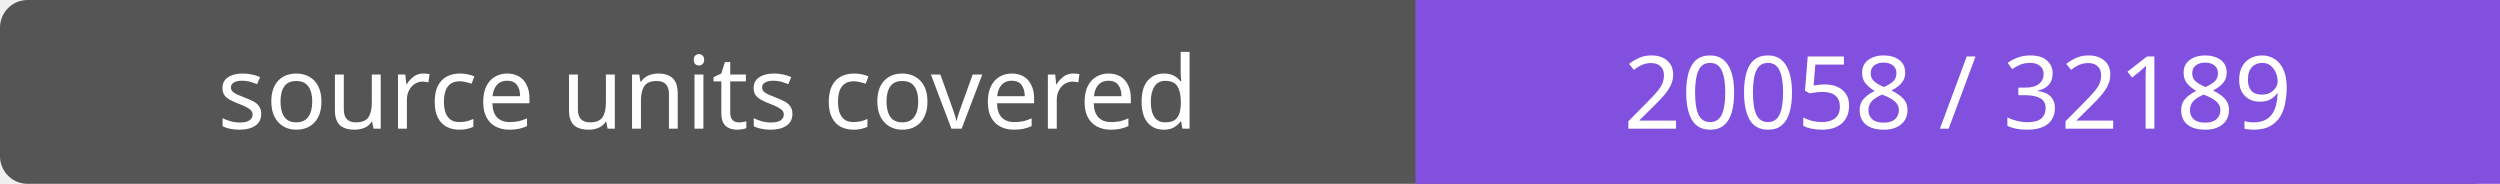
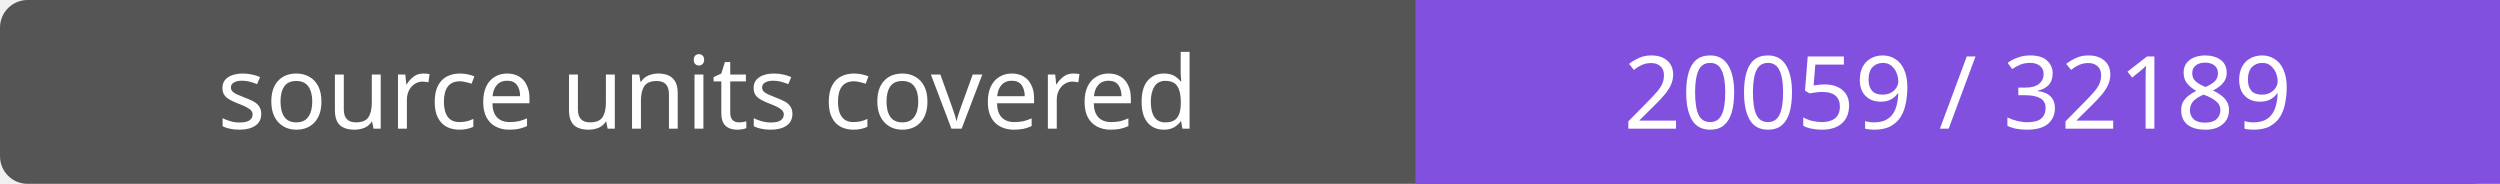
- <svg xmlns="http://www.w3.org/2000/svg" width="272" height="20" role="img" aria-label="source units covered: 20058 / 32189">
+ <svg xmlns="http://www.w3.org/2000/svg" width="272" height="20" role="img" aria-label="source units covered: 20059 / 32189">
  <rect width="272" height="20" rx="3" fill="#555" />
  <path fill="#8250df" d="M154 0h118v20H154z" />
  <g fill="#fff" text-anchor="middle" font-family="Verdana,sans-serif" font-size="11">
    <text x="77.0" y="14">source units covered</text>
-     <text x="213.0" y="14">20058 / 32189</text>
+     <text x="213.0" y="14">20059 / 32189</text>
  </g>
</svg>
